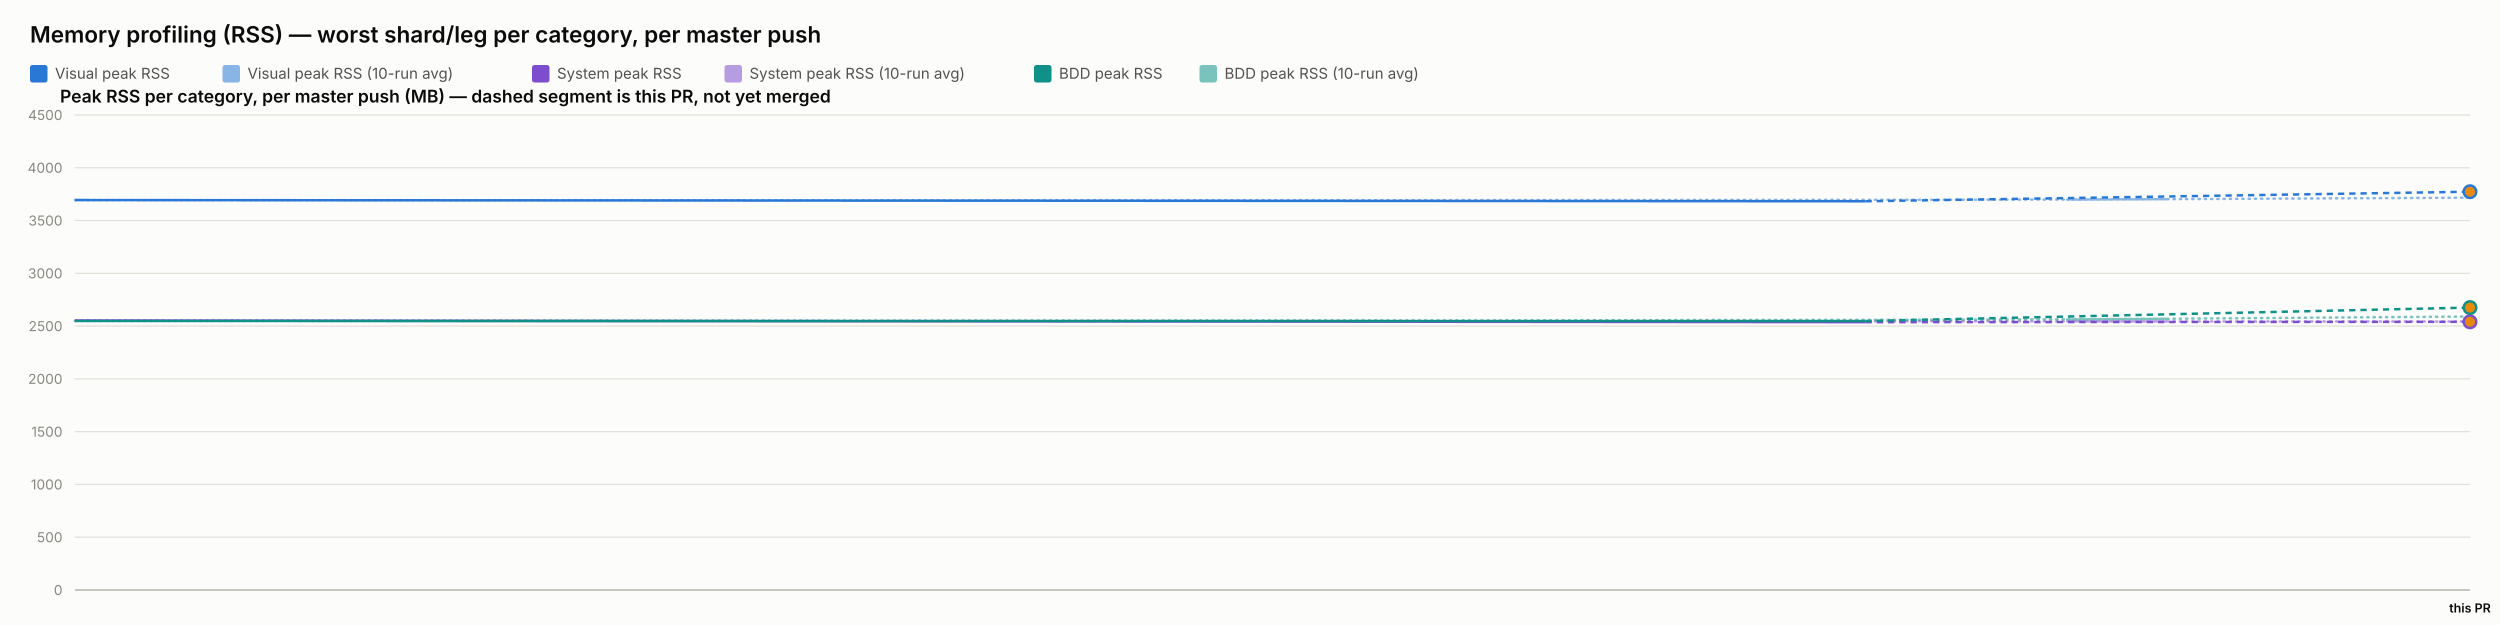
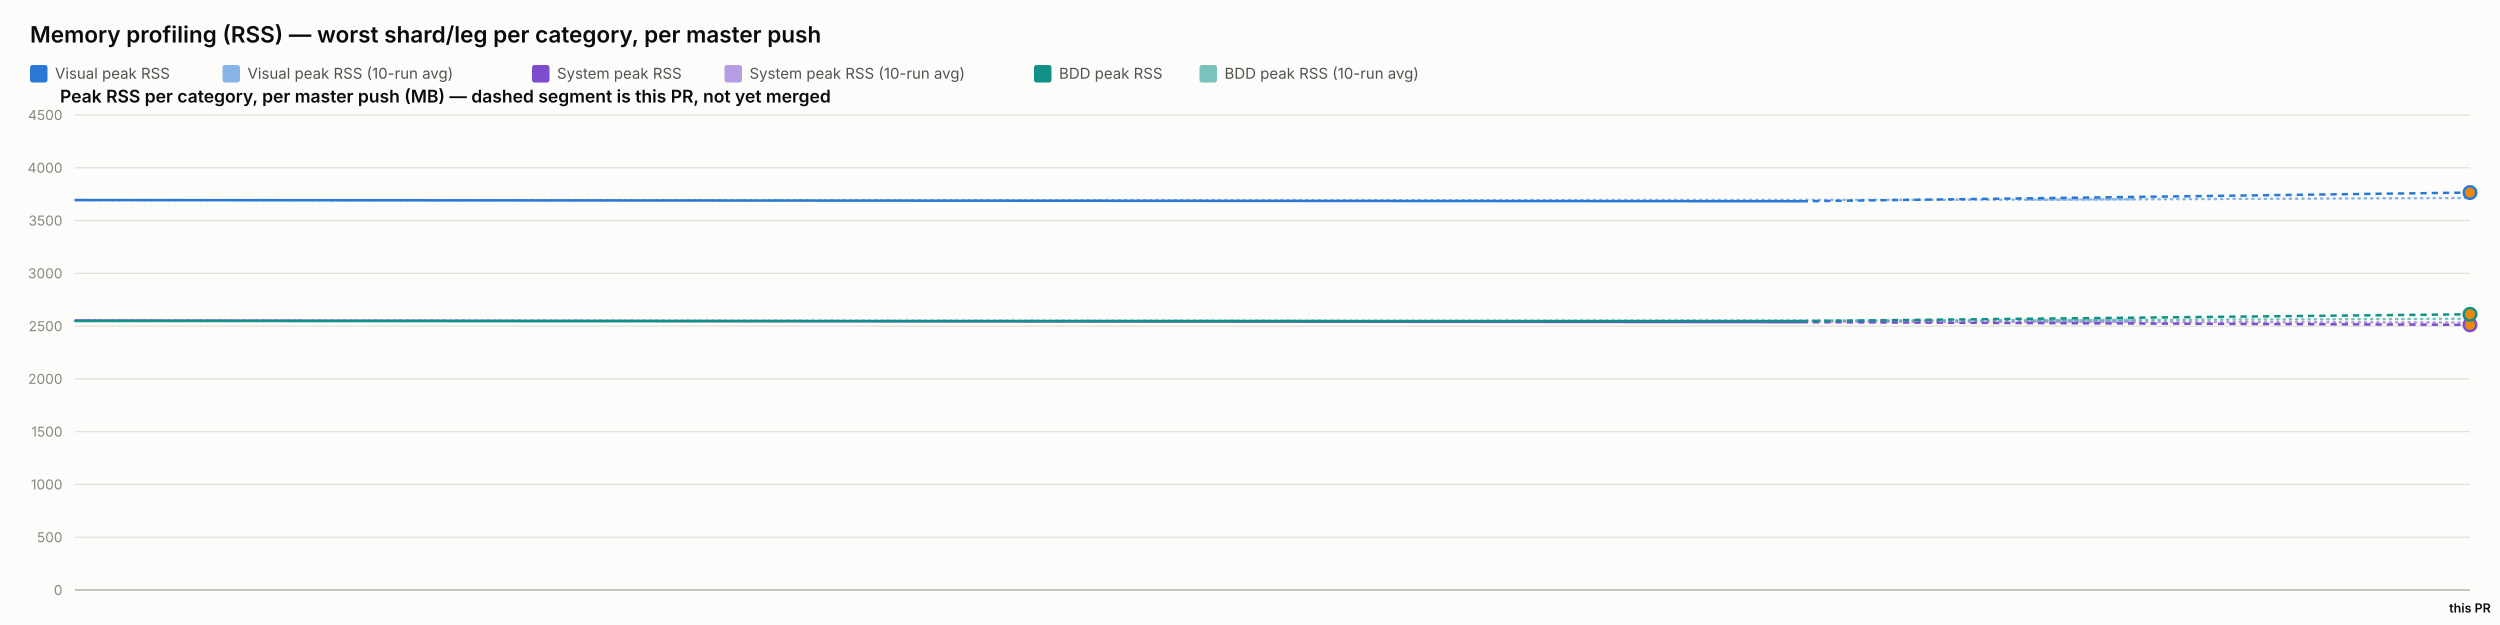
<svg xmlns="http://www.w3.org/2000/svg" width="2000" height="500" viewBox="0 0 2000 500" font-family="system-ui, -apple-system, sans-serif">
  <rect x="0" y="0" width="2000" height="500" fill="#fcfcfb" />
  <text x="24" y="34" font-size="18" font-weight="600" fill="#0b0b0b">Memory profiling (RSS) — worst shard/leg per category, per master push</text>
  <rect x="24" y="52" width="14" height="14" rx="2" fill="#2a78d6" />
  <text x="44" y="63" font-size="12" fill="#52514e" font-family="system-ui, -apple-system, sans-serif">Visual peak RSS</text>
  <rect x="178" y="52" width="14" height="14" rx="2" fill="#2a78d6" opacity="0.55" />
  <text x="198" y="63" font-size="12" fill="#52514e" font-family="system-ui, -apple-system, sans-serif">Visual peak RSS (10-run avg)</text>
  <rect x="425.6" y="52" width="14" height="14" rx="2" fill="#7c4dcc" />
  <text x="445.6" y="63" font-size="12" fill="#52514e" font-family="system-ui, -apple-system, sans-serif">System peak RSS</text>
  <rect x="579.6" y="52" width="14" height="14" rx="2" fill="#7c4dcc" opacity="0.55" />
  <text x="599.6" y="63" font-size="12" fill="#52514e" font-family="system-ui, -apple-system, sans-serif">System peak RSS (10-run avg)</text>
  <rect x="827.2" y="52" width="14" height="14" rx="2" fill="#0f9188" />
  <text x="847.2" y="63" font-size="12" fill="#52514e" font-family="system-ui, -apple-system, sans-serif">BDD peak RSS</text>
  <rect x="959.6" y="52" width="14" height="14" rx="2" fill="#0f9188" opacity="0.55" />
  <text x="979.6" y="63" font-size="12" fill="#52514e" font-family="system-ui, -apple-system, sans-serif">BDD peak RSS (10-run avg)</text>
  <text x="48" y="82" font-size="14" font-weight="600" fill="#0b0b0b" font-family="system-ui, -apple-system, sans-serif">Peak RSS per category, per master push (MB) — dashed segment is this PR, not yet merged</text>
  <line x1="60" y1="472" x2="1976" y2="472" stroke="#e1e0d9" stroke-width="1" />
  <text x="50" y="476" font-size="11" text-anchor="end" fill="#898781" font-family="system-ui, -apple-system, sans-serif">0</text>
  <line x1="60" y1="429.778" x2="1976" y2="429.778" stroke="#e1e0d9" stroke-width="1" />
  <text x="50" y="433.778" font-size="11" text-anchor="end" fill="#898781" font-family="system-ui, -apple-system, sans-serif">500</text>
  <line x1="60" y1="387.556" x2="1976" y2="387.556" stroke="#e1e0d9" stroke-width="1" />
  <text x="50" y="391.556" font-size="11" text-anchor="end" fill="#898781" font-family="system-ui, -apple-system, sans-serif">1000</text>
  <line x1="60" y1="345.333" x2="1976" y2="345.333" stroke="#e1e0d9" stroke-width="1" />
  <text x="50" y="349.333" font-size="11" text-anchor="end" fill="#898781" font-family="system-ui, -apple-system, sans-serif">1500</text>
  <line x1="60" y1="303.111" x2="1976" y2="303.111" stroke="#e1e0d9" stroke-width="1" />
  <text x="50" y="307.111" font-size="11" text-anchor="end" fill="#898781" font-family="system-ui, -apple-system, sans-serif">2000</text>
  <line x1="60" y1="260.889" x2="1976" y2="260.889" stroke="#e1e0d9" stroke-width="1" />
  <text x="50" y="264.889" font-size="11" text-anchor="end" fill="#898781" font-family="system-ui, -apple-system, sans-serif">2500</text>
  <line x1="60" y1="218.667" x2="1976" y2="218.667" stroke="#e1e0d9" stroke-width="1" />
  <text x="50" y="222.667" font-size="11" text-anchor="end" fill="#898781" font-family="system-ui, -apple-system, sans-serif">3000</text>
  <line x1="60" y1="176.444" x2="1976" y2="176.444" stroke="#e1e0d9" stroke-width="1" />
  <text x="50" y="180.444" font-size="11" text-anchor="end" fill="#898781" font-family="system-ui, -apple-system, sans-serif">3500</text>
  <line x1="60" y1="134.222" x2="1976" y2="134.222" stroke="#e1e0d9" stroke-width="1" />
  <text x="50" y="138.222" font-size="11" text-anchor="end" fill="#898781" font-family="system-ui, -apple-system, sans-serif">4000</text>
  <line x1="60" y1="92" x2="1976" y2="92" stroke="#e1e0d9" stroke-width="1" />
  <text x="50" y="96" font-size="11" text-anchor="end" fill="#898781" font-family="system-ui, -apple-system, sans-serif">4500</text>
  <line x1="60" y1="472" x2="1976" y2="472" stroke="#c3c2b7" stroke-width="1.5" />
-   <path d="M 60 160.06 Q 1492.435 160.534 1734.217 159.341 Q 1492.435 160.534 1976 158.147" fill="none" stroke="#2a78d6" stroke-width="2" stroke-dasharray="1,4" stroke-linecap="round" opacity="0.55" />
-   <path d="M 60 256.427 Q 1492.435 257.075 1734.217 257.138 Q 1492.435 257.075 1976 257.201" fill="none" stroke="#7c4dcc" stroke-width="2" stroke-dasharray="1,4" stroke-linecap="round" opacity="0.55" />
-   <path d="M 60 256.782 Q 1492.435 256.804 1734.217 255.014 Q 1492.435 256.804 1976 253.225" fill="none" stroke="#0f9188" stroke-width="2" stroke-dasharray="1,4" stroke-linecap="round" opacity="0.55" />
-   <path d="M 60 160.06 L 1492.435 161.009" fill="none" stroke="#2a78d6" stroke-width="2" />
-   <path d="M 1492.435 161.009 L 1976 153.372" fill="none" stroke="#2a78d6" stroke-width="2" stroke-dasharray="5,4" />
-   <circle cx="1976" cy="153.372" r="5" fill="#e8890c" stroke="#2a78d6" stroke-width="2" />
-   <path d="M 60 256.427 L 1492.435 257.723" fill="none" stroke="#7c4dcc" stroke-width="2" />
-   <path d="M 1492.435 257.723 L 1976 257.452" fill="none" stroke="#7c4dcc" stroke-width="2" stroke-dasharray="5,4" />
-   <circle cx="1976" cy="257.452" r="5" fill="#e8890c" stroke="#7c4dcc" stroke-width="2" />
-   <path d="M 60 256.782 L 1492.435 256.825" fill="none" stroke="#0f9188" stroke-width="2" />
-   <path d="M 1492.435 256.825 L 1976 246.067" fill="none" stroke="#0f9188" stroke-width="2" stroke-dasharray="5,4" />
-   <circle cx="1976" cy="246.067" r="5" fill="#e8890c" stroke="#0f9188" stroke-width="2" />
+   <path d="M 60 160.06 Q 1441.401 160.534 1708.7 159.454 Q 1441.401 160.534 1976 158.374" fill="none" stroke="#2a78d6" stroke-width="2" stroke-dasharray="1,4" stroke-linecap="round" opacity="0.55" />
+   <path d="M 60 256.427 Q 1441.401 257.075 1708.7 257.539 Q 1441.401 257.075 1976 258.002" fill="none" stroke="#7c4dcc" stroke-width="2" stroke-dasharray="1,4" stroke-linecap="round" opacity="0.55" />
+   <path d="M 60 256.782 Q 1441.401 256.804 1708.7 255.908 Q 1441.401 256.804 1976 255.013" fill="none" stroke="#0f9188" stroke-width="2" stroke-dasharray="1,4" stroke-linecap="round" opacity="0.55" />
+   <path d="M 60 160.06 L 1441.401 161.009" fill="none" stroke="#2a78d6" stroke-width="2" />
+   <path d="M 1441.401 161.009 L 1976 154.053" fill="none" stroke="#2a78d6" stroke-width="2" stroke-dasharray="5,4" />
+   <circle cx="1976" cy="154.053" r="5" fill="#e8890c" stroke="#2a78d6" stroke-width="2" />
+   <path d="M 60 256.427 L 1441.401 257.723" fill="none" stroke="#7c4dcc" stroke-width="2" />
+   <path d="M 1441.401 257.723 L 1976 259.856" fill="none" stroke="#7c4dcc" stroke-width="2" stroke-dasharray="5,4" />
+   <circle cx="1976" cy="259.856" r="5" fill="#e8890c" stroke="#7c4dcc" stroke-width="2" />
+   <path d="M 60 256.782 L 1441.401 256.825" fill="none" stroke="#0f9188" stroke-width="2" />
+   <path d="M 1441.401 256.825 L 1976 251.43" fill="none" stroke="#0f9188" stroke-width="2" stroke-dasharray="5,4" />
+   <circle cx="1976" cy="251.43" r="5" fill="#e8890c" stroke="#0f9188" stroke-width="2" />
  <text x="1976" y="490" font-size="10" text-anchor="middle" fill="#0b0b0b" font-family="system-ui, -apple-system, sans-serif" font-weight="600">this PR</text>
</svg>
